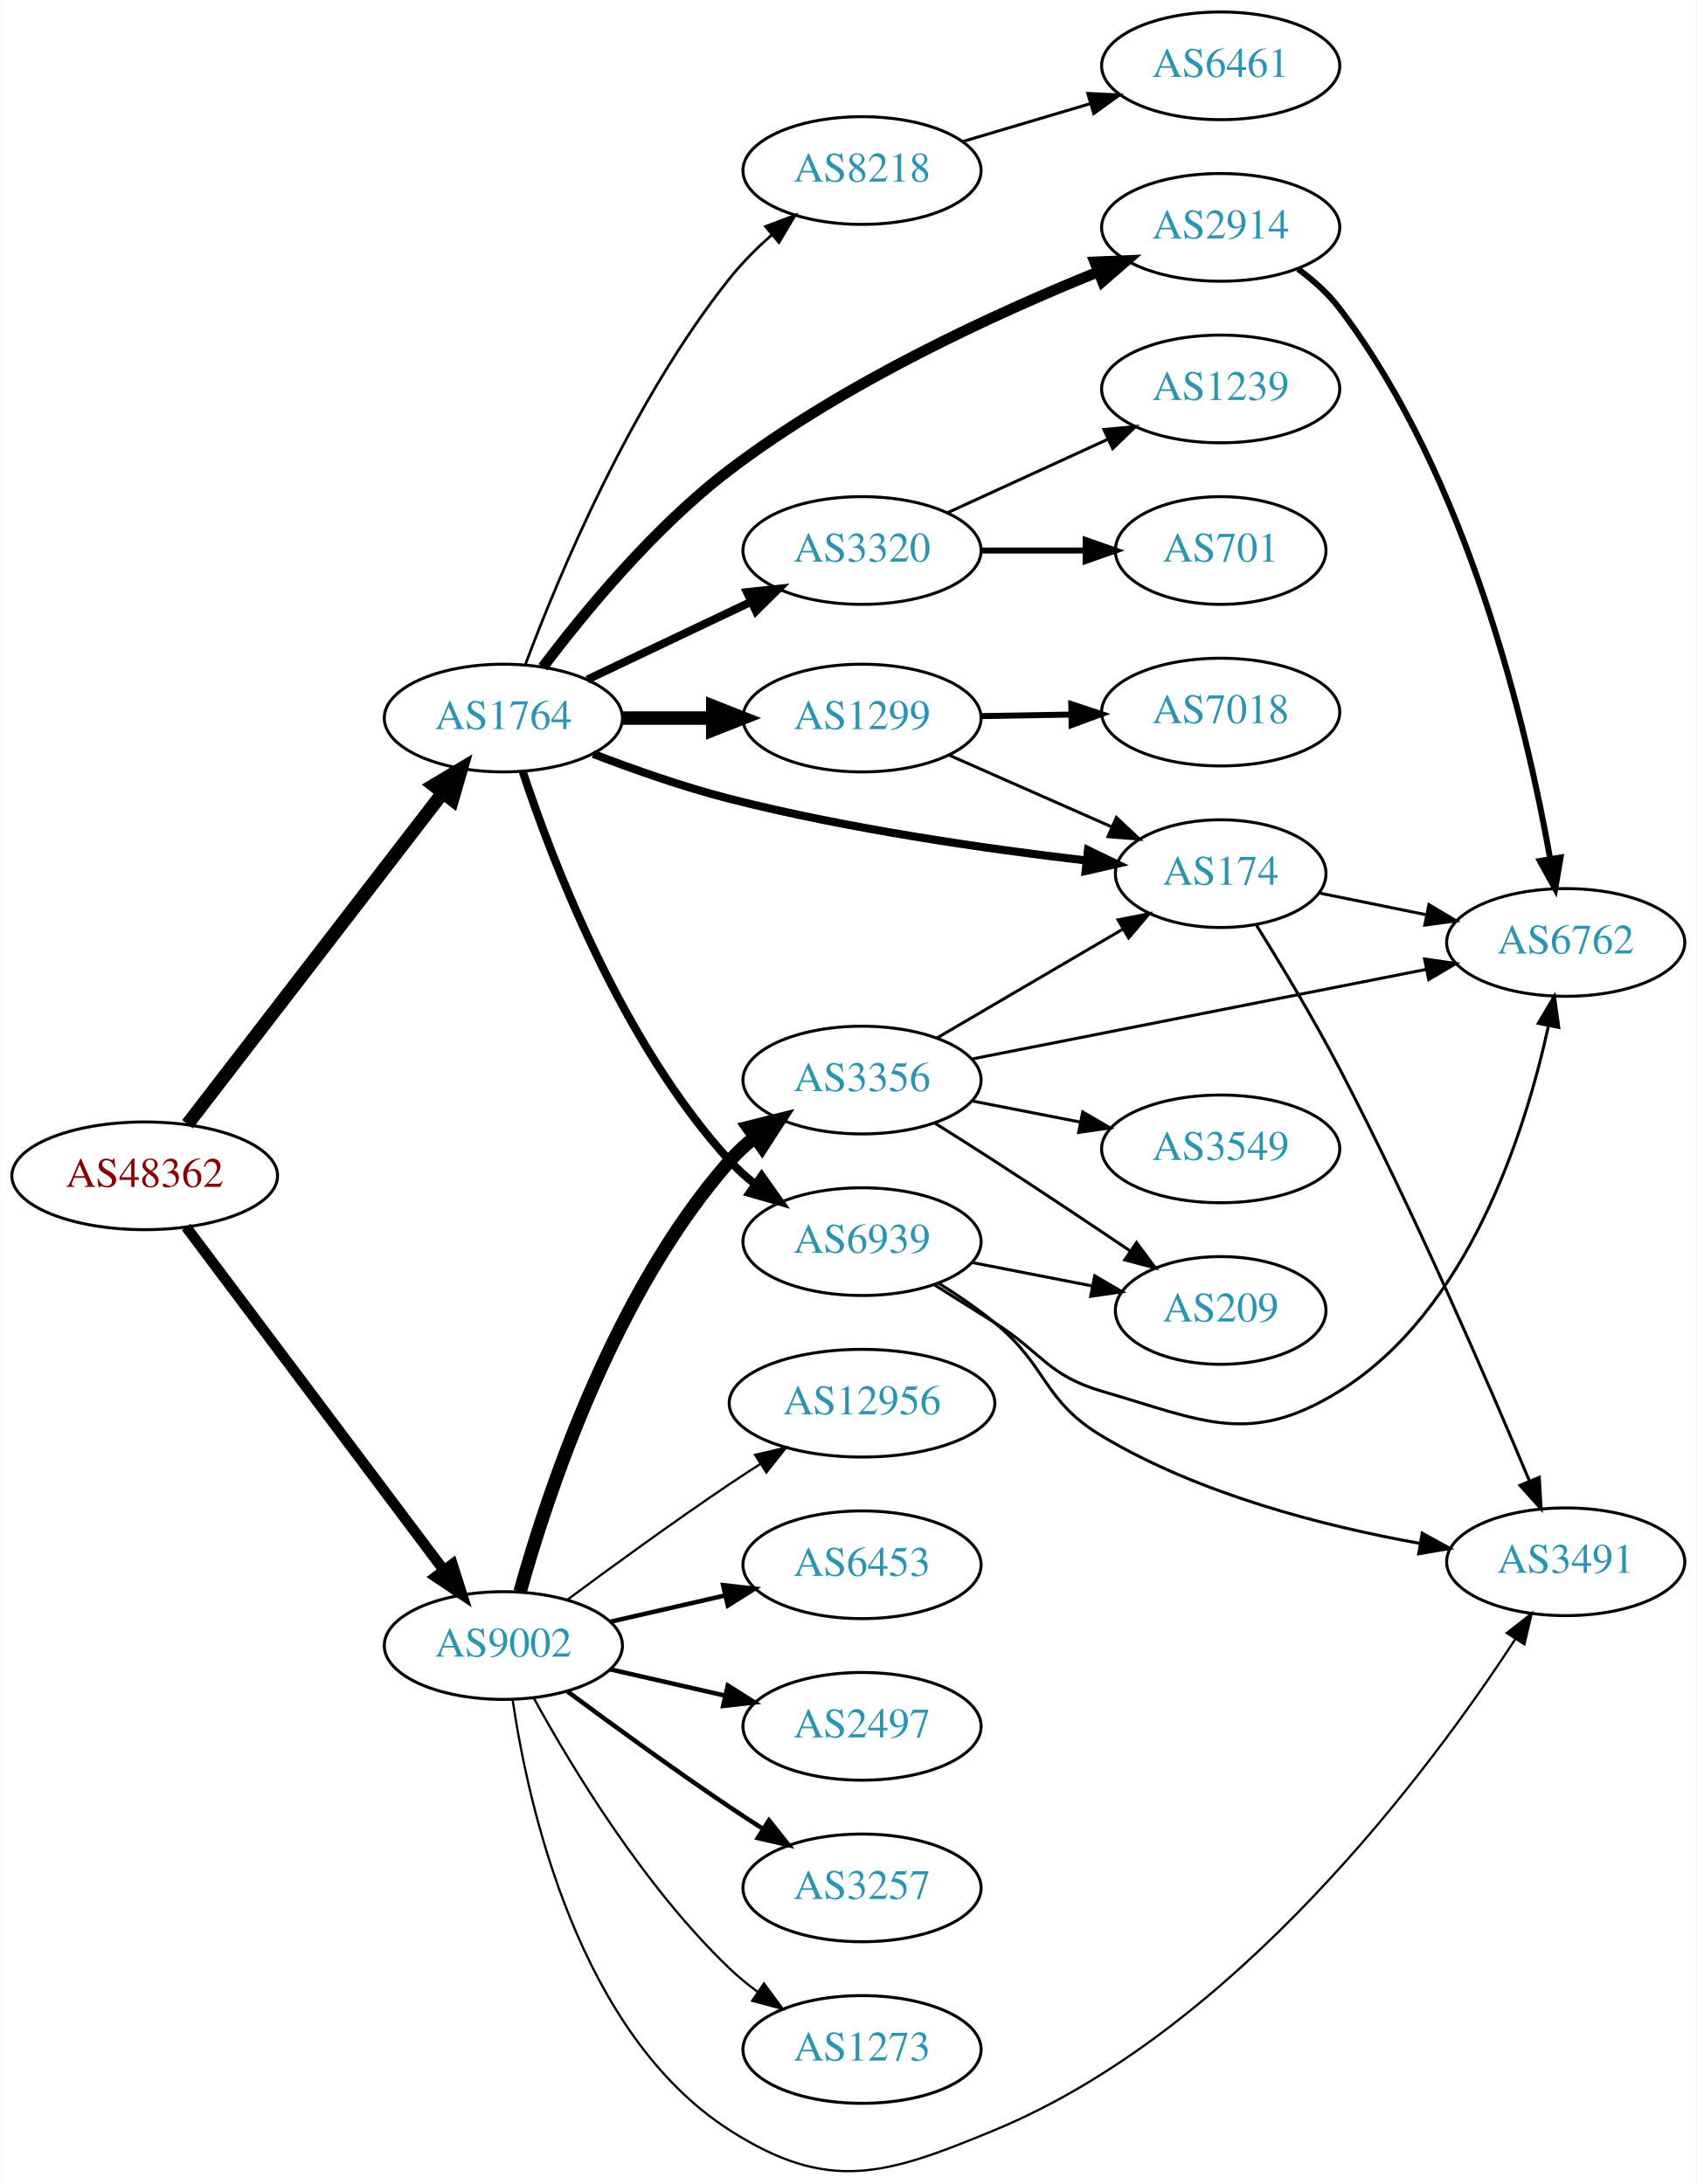
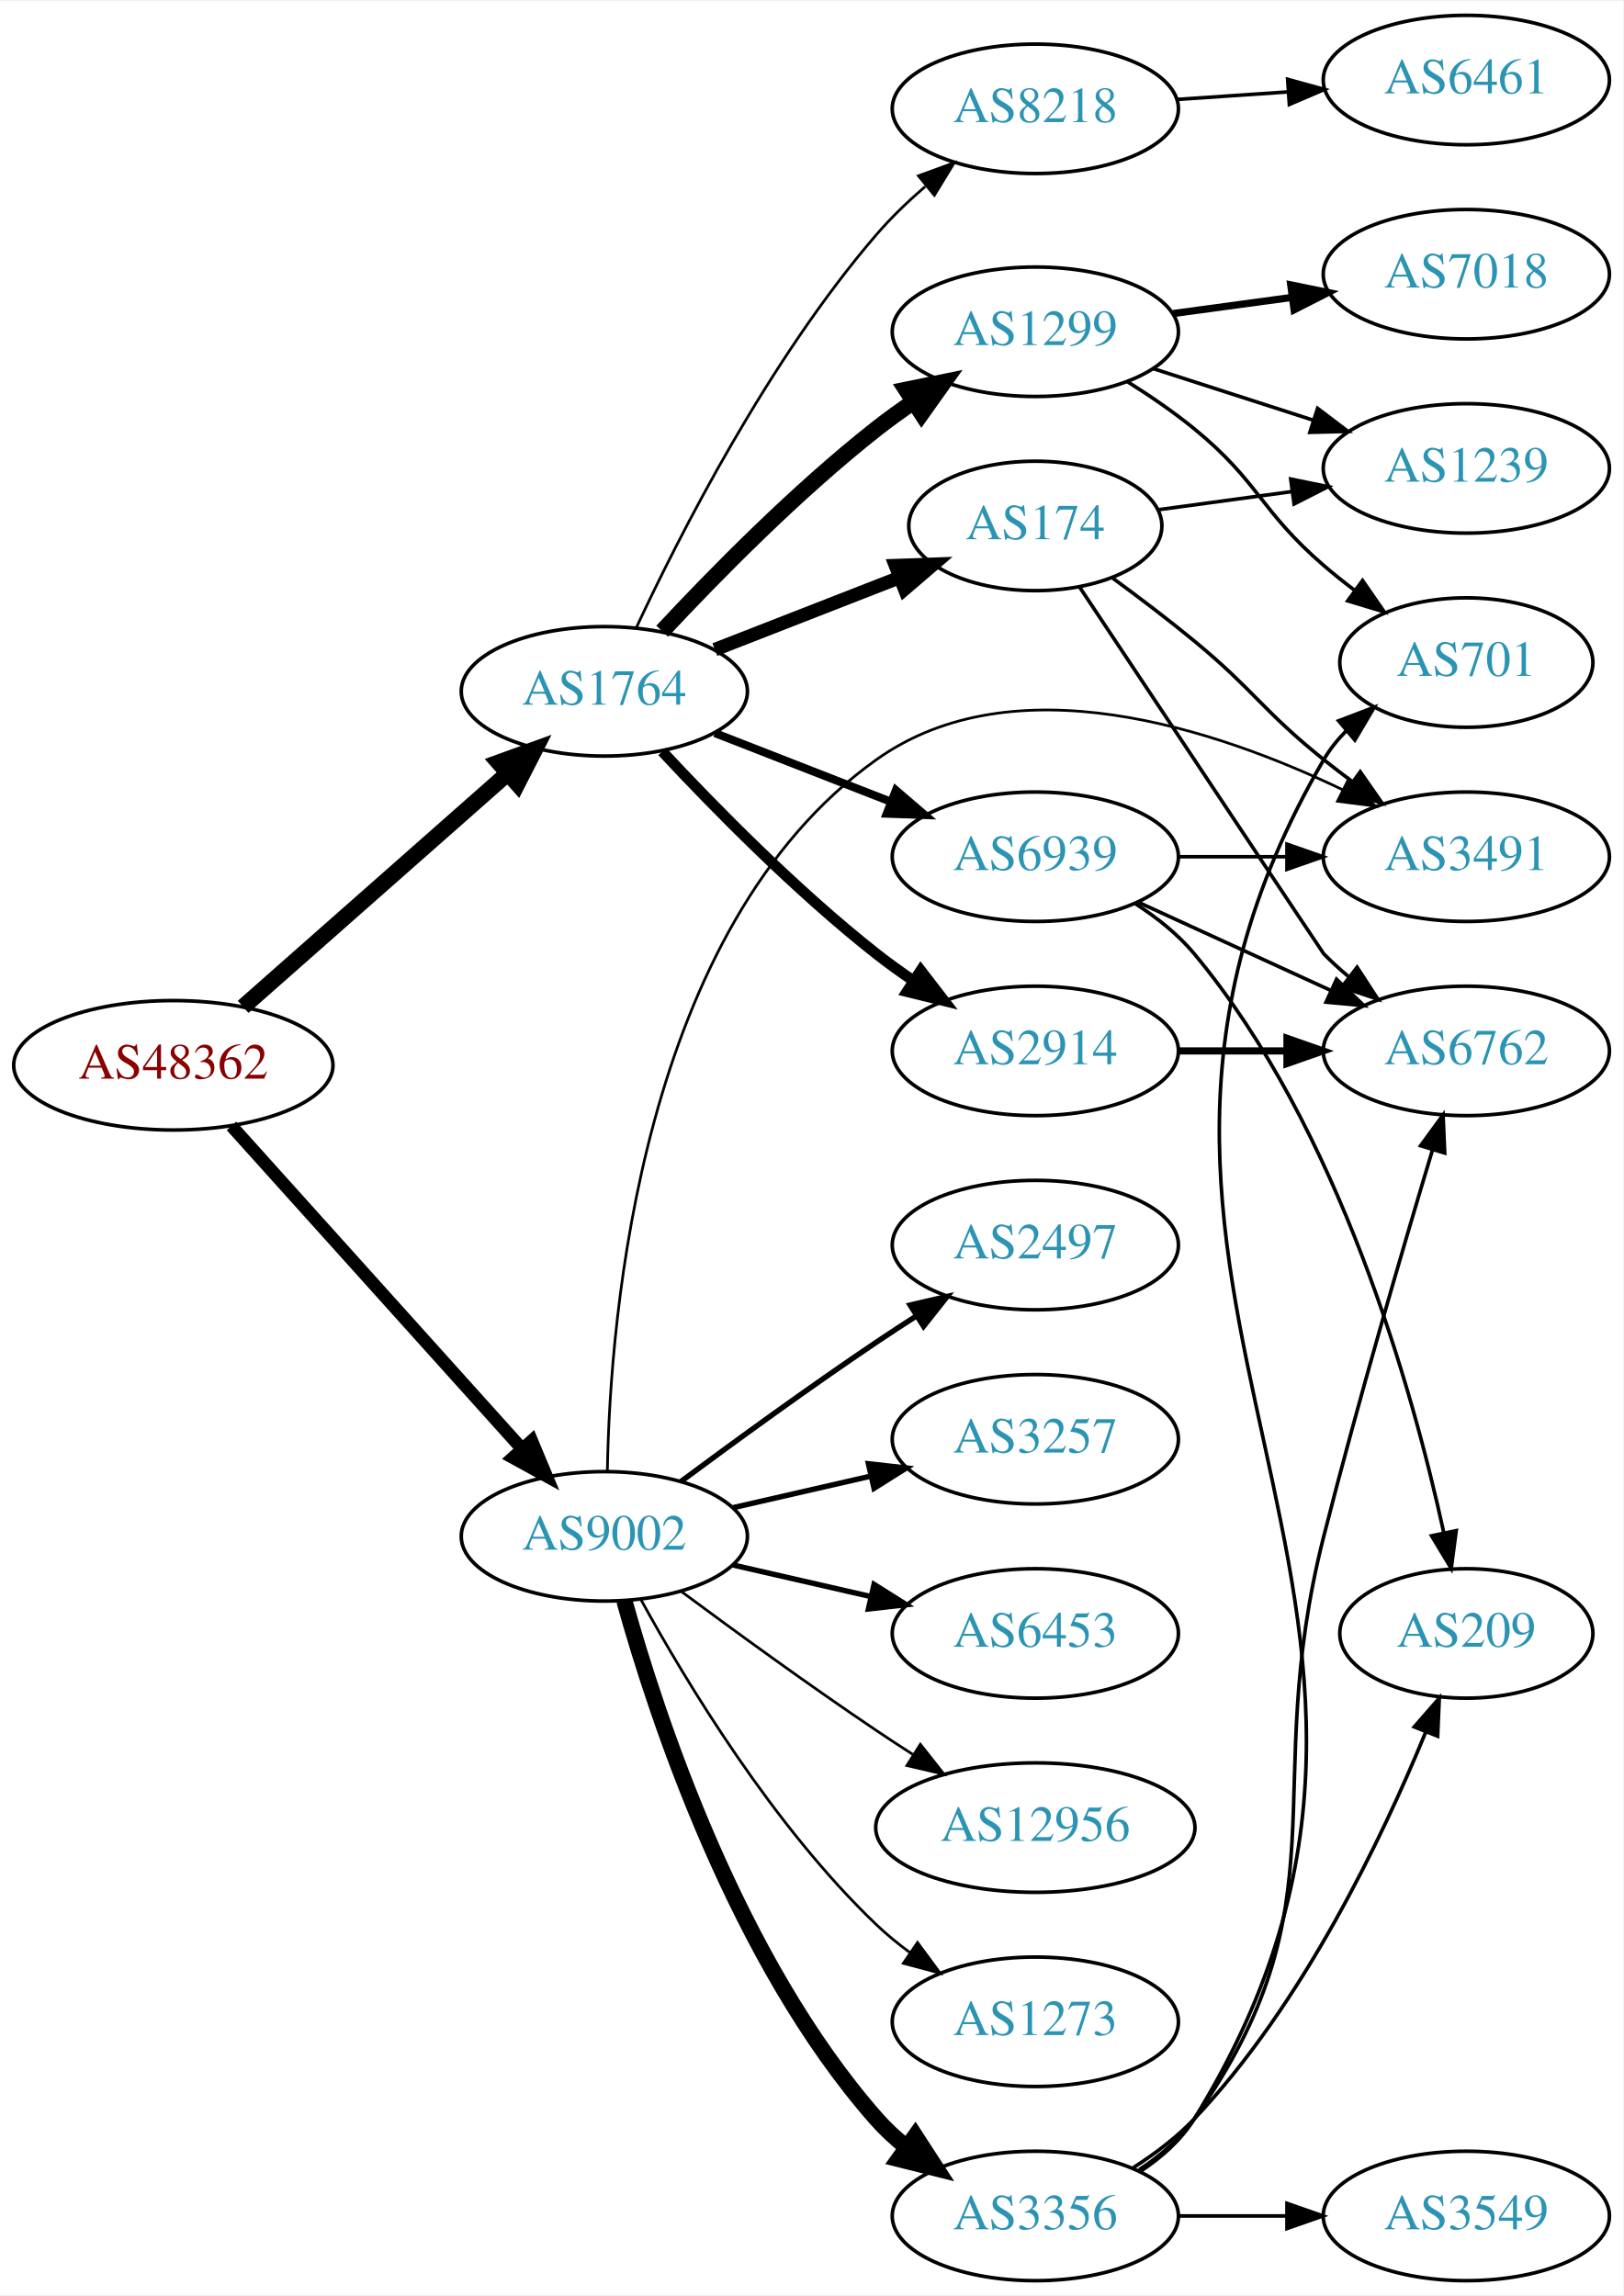
- <svg xmlns="http://www.w3.org/2000/svg" xmlns:xlink="http://www.w3.org/1999/xlink" width="567pt" height="730pt" viewBox="0.00 0.00 566.66 729.97">
-   <g id="graph0" class="graph" transform="scale(1 1) rotate(0) translate(4 725.967)">
-     <polygon fill="white" stroke="none" points="-4,4 -4,-725.967 562.663,-725.967 562.663,4 -4,4" />
+ <svg xmlns="http://www.w3.org/2000/svg" xmlns:xlink="http://www.w3.org/1999/xlink" width="451pt" height="638pt" viewBox="0.00 0.00 451.37 638.00">
+   <g id="graph0" class="graph" transform="scale(1 1) rotate(0) translate(4 634)">
+     <polygon fill="white" stroke="none" points="-4,4 -4,-634 447.37,-634 447.37,4 -4,4" />
    <g id="node1" class="node">
      <g id="a_node1">
        <a xlink:href="/asn/48362" xlink:title="AS48362 ~ Stadtwerke Feldkirch [AT]">
-           <ellipse fill="#ffffff" stroke="black" cx="44.196" cy="-332.967" rx="44.393" ry="18" />
-           <text text-anchor="middle" x="44.196" y="-329.267" font-family="Times,serif" font-size="14.00" fill="#880000">AS48362</text>
+           <ellipse fill="#ffffff" stroke="black" cx="44.196" cy="-338" rx="44.393" ry="18" />
+           <text text-anchor="middle" x="44.196" y="-334.3" font-family="Times,serif" font-size="14.00" fill="#880000">AS48362</text>
        </a>
      </g>
    </g>
    <g id="node2" class="node">
      <g id="a_node2">
        <a xlink:href="/asn/1764" xlink:title="AS1764 ~ NEXTLAYER-AS [AT]">
-           <ellipse fill="#ffffff" stroke="black" cx="164.039" cy="-485.967" rx="39.794" ry="18" />
-           <text text-anchor="middle" x="164.039" y="-482.267" font-family="Times,serif" font-size="14.00" fill="#2c94b3">AS1764</text>
+           <ellipse fill="#ffffff" stroke="black" cx="164.039" cy="-442" rx="39.794" ry="18" />
+           <text text-anchor="middle" x="164.039" y="-438.3" font-family="Times,serif" font-size="14.00" fill="#2c94b3">AS1764</text>
        </a>
      </g>
    </g>
    <g id="edge1" class="edge">
-       <path fill="none" stroke="black" stroke-width="4.5" d="M58.485,-350.22C79.283,-377.223 119.624,-429.6 143.661,-460.808" />
-       <polygon fill="black" stroke="black" stroke-width="4.5" points="140.757,-463.49 149.978,-469.01 146.996,-458.684 140.757,-463.49" />
+       <path fill="none" stroke="black" stroke-width="4.5" d="M63.609,-354.25C83.326,-371.651 114.773,-399.404 137.016,-419.034" />
+       <polygon fill="black" stroke="black" stroke-width="4.5" points="134.652,-422.199 144.755,-425.864 139.863,-416.295 134.652,-422.199" />
    </g>
    <g id="node3" class="node">
      <g id="a_node3">
        <a xlink:href="/asn/9002" xlink:title="AS9002 ~ RETN Limited [EU]">
-           <ellipse fill="#ffffff" stroke="black" cx="164.039" cy="-175.967" rx="39.794" ry="18" />
-           <text text-anchor="middle" x="164.039" y="-172.267" font-family="Times,serif" font-size="14.00" fill="#2c94b3">AS9002</text>
+           <ellipse fill="#ffffff" stroke="black" cx="164.039" cy="-207" rx="39.794" ry="18" />
+           <text text-anchor="middle" x="164.039" y="-203.3" font-family="Times,serif" font-size="14.00" fill="#2c94b3">AS9002</text>
        </a>
      </g>
    </g>
    <g id="edge2" class="edge">
-       <path fill="none" stroke="black" stroke-width="3.553" d="M58.032,-315.866C78.84,-288.143 120.037,-233.258 144.181,-201.09" />
-       <polygon fill="black" stroke="black" stroke-width="3.553" points="147.015,-203.145 150.219,-193.046 141.417,-198.943 147.015,-203.145" />
+       <path fill="none" stroke="black" stroke-width="3.553" d="M60.361,-321.142C80.867,-298.347 117.571,-257.544 141.089,-231.4" />
+       <polygon fill="black" stroke="black" stroke-width="3.553" points="143.846,-233.568 147.932,-223.793 138.642,-228.887 143.846,-233.568" />
    </g>
    <g id="node4" class="node">
      <g id="a_node4">
-         <a xlink:href="/asn/2914" xlink:title="AS2914 ~ NTT America, Inc. [US]">
-           <ellipse fill="#ffffff" stroke="black" cx="403.724" cy="-649.967" rx="39.794" ry="18" />
-           <text text-anchor="middle" x="403.724" y="-646.267" font-family="Times,serif" font-size="14.00" fill="#2c94b3">AS2914</text>
+         <a xlink:href="/asn/1299" xlink:title="AS1299 ~ Telia Carrier [EU]">
+           <ellipse fill="#ffffff" stroke="black" cx="283.881" cy="-542" rx="39.794" ry="18" />
+           <text text-anchor="middle" x="283.881" y="-538.3" font-family="Times,serif" font-size="14.00" fill="#2c94b3">AS1299</text>
        </a>
      </g>
    </g>
    <g id="edge3" class="edge">
-       <path fill="none" stroke="black" stroke-width="3.6" d="M177.226,-502.971C190.86,-521.084 214.377,-549.739 239.685,-568.967 277.986,-598.066 328.37,-621.194 362.933,-635.166" />
-       <polygon fill="black" stroke="black" stroke-width="3.6" points="361.653,-638.424 372.239,-638.862 364.237,-631.918 361.653,-638.424" />
+       <path fill="none" stroke="black" stroke-width="4.5" d="M180.136,-458.712C194.601,-474.235 217.458,-497.519 239.685,-515 242.97,-517.583 246.513,-520.133 250.108,-522.573" />
+       <polygon fill="black" stroke="black" stroke-width="4.5" points="247.964,-525.875 258.493,-528.033 252.262,-519.276 247.964,-525.875" />
    </g>
    <g id="node5" class="node">
      <g id="a_node5">
        <a xlink:href="/asn/174" xlink:title="AS174 ~ Cogent Communications [US]">
-           <ellipse fill="#ffffff" stroke="black" cx="403.724" cy="-433.967" rx="35.194" ry="18" />
-           <text text-anchor="middle" x="403.724" y="-430.267" font-family="Times,serif" font-size="14.00" fill="#2c94b3">AS174</text>
+           <ellipse fill="#ffffff" stroke="black" cx="283.881" cy="-488" rx="35.194" ry="18" />
+           <text text-anchor="middle" x="283.881" y="-484.3" font-family="Times,serif" font-size="14.00" fill="#2c94b3">AS174</text>
        </a>
      </g>
    </g>
    <g id="edge4" class="edge">
-       <path fill="none" stroke="black" stroke-width="2.7" d="M194.052,-473.98C207.705,-468.728 224.328,-462.882 239.685,-458.967 279.372,-448.85 325.602,-442.234 358.677,-438.365" />
-       <polygon fill="black" stroke="black" stroke-width="2.7" points="359.386,-441.807 368.929,-437.204 358.599,-434.852 359.386,-441.807" />
+       <path fill="none" stroke="black" stroke-width="3.75" d="M194.775,-453.608C210.392,-459.704 229.669,-467.229 246.206,-473.684" />
+       <polygon fill="black" stroke="black" stroke-width="3.75" points="244.989,-476.966 255.577,-477.342 247.535,-470.445 244.989,-476.966" />
    </g>
    <g id="node6" class="node">
      <g id="a_node6">
-         <a xlink:href="/asn/3320" xlink:title="AS3320 ~ DTAG [DE]">
-           <ellipse fill="#ffffff" stroke="black" cx="283.881" cy="-541.967" rx="39.794" ry="18" />
-           <text text-anchor="middle" x="283.881" y="-538.267" font-family="Times,serif" font-size="14.00" fill="#2c94b3">AS3320</text>
+         <a xlink:href="/asn/2914" xlink:title="AS2914 ~ NTT America, Inc. [US]">
+           <ellipse fill="#ffffff" stroke="black" cx="283.881" cy="-342" rx="39.794" ry="18" />
+           <text text-anchor="middle" x="283.881" y="-338.3" font-family="Times,serif" font-size="14.00" fill="#2c94b3">AS2914</text>
        </a>
      </g>
    </g>
    <g id="edge5" class="edge">
-       <path fill="none" stroke="black" stroke-width="2.7" d="M192.074,-498.814C208.242,-506.498 228.994,-516.359 246.578,-524.715" />
-       <polygon fill="black" stroke="black" stroke-width="2.7" points="245.437,-528.048 255.972,-529.179 248.442,-521.726 245.437,-528.048" />
+       <path fill="none" stroke="black" stroke-width="3" d="M180.136,-425.288C194.601,-409.765 217.458,-386.481 239.685,-369 242.97,-366.417 246.513,-363.867 250.108,-361.427" />
+       <polygon fill="black" stroke="black" stroke-width="3" points="252.023,-364.357 258.493,-355.967 248.203,-358.491 252.023,-364.357" />
    </g>
    <g id="node7" class="node">
      <g id="a_node7">
-         <a xlink:href="/asn/1299" xlink:title="AS1299 ~ Telia Carrier [EU]">
-           <ellipse fill="#ffffff" stroke="black" cx="283.881" cy="-485.967" rx="39.794" ry="18" />
-           <text text-anchor="middle" x="283.881" y="-482.267" font-family="Times,serif" font-size="14.00" fill="#2c94b3">AS1299</text>
+         <a xlink:href="/asn/6939" xlink:title="AS6939 ~ Hurricane Electric LLC [US]">
+           <ellipse fill="#ffffff" stroke="black" cx="283.881" cy="-396" rx="39.794" ry="18" />
+           <text text-anchor="middle" x="283.881" y="-392.3" font-family="Times,serif" font-size="14.00" fill="#2c94b3">AS6939</text>
        </a>
      </g>
    </g>
    <g id="edge6" class="edge">
-       <path fill="none" stroke="black" stroke-width="4.5" d="M203.951,-485.967C213.505,-485.967 223.854,-485.967 233.817,-485.967" />
-       <polygon fill="black" stroke="black" stroke-width="4.5" points="234.009,-489.904 244.009,-485.967 234.009,-482.029 234.009,-489.904" />
+       <path fill="none" stroke="black" stroke-width="2.25" d="M194.775,-430.392C209.569,-424.618 227.646,-417.561 243.568,-411.346" />
+       <polygon fill="black" stroke="black" stroke-width="2.25" points="245.111,-414.501 253.154,-407.604 242.566,-407.98 245.111,-414.501" />
    </g>
    <g id="node8" class="node">
      <g id="a_node8">
-         <a xlink:href="/asn/6939" xlink:title="AS6939 ~ Hurricane Electric LLC [US]">
-           <ellipse fill="#ffffff" stroke="black" cx="283.881" cy="-310.967" rx="39.794" ry="18" />
-           <text text-anchor="middle" x="283.881" y="-307.267" font-family="Times,serif" font-size="14.00" fill="#2c94b3">AS6939</text>
+         <a xlink:href="/asn/8218" xlink:title="AS8218 ~ legacy Neotelecoms [FR]">
+           <ellipse fill="#ffffff" stroke="black" cx="283.881" cy="-604" rx="39.794" ry="18" />
+           <text text-anchor="middle" x="283.881" y="-600.3" font-family="Times,serif" font-size="14.00" fill="#2c94b3">AS8218</text>
        </a>
      </g>
    </g>
    <g id="edge7" class="edge">
-       <path fill="none" stroke="black" stroke-width="2.7" d="M170.479,-468.171C180.302,-438.367 203.413,-377.72 239.685,-337.967 242.219,-335.19 245.101,-332.591 248.148,-330.188" />
-       <polygon fill="black" stroke="black" stroke-width="2.7" points="250.33,-332.931 256.466,-324.294 246.283,-327.22 250.33,-332.931" />
-     </g>
-     <g id="node9" class="node">
-       <g id="a_node9">
-         <a xlink:href="/asn/8218" xlink:title="AS8218 ~ legacy Neotelecoms [FR]">
-           <ellipse fill="#ffffff" stroke="black" cx="283.881" cy="-668.967" rx="39.794" ry="18" />
-           <text text-anchor="middle" x="283.881" y="-665.267" font-family="Times,serif" font-size="14.00" fill="#2c94b3">AS8218</text>
-         </a>
-       </g>
-     </g>
-     <g id="edge8" class="edge">
-       <path fill="none" stroke="black" stroke-width="0.9" d="M171.463,-504.061C182.395,-533.23 206.681,-591.559 239.685,-632.967 243.758,-638.077 248.654,-642.976 253.665,-647.425" />
-       <polygon fill="black" stroke="black" stroke-width="0.9" points="251.617,-650.275 261.531,-654.011 256.111,-644.908 251.617,-650.275" />
+       <path fill="none" stroke="black" stroke-width="0.75" d="M172.93,-459.708C184.952,-485.495 209.657,-534.107 239.685,-569 243.718,-573.687 248.438,-578.22 253.248,-582.382" />
+       <polygon fill="black" stroke="black" stroke-width="0.75" points="251.37,-585.368 261.323,-588.999 255.807,-579.954 251.37,-585.368" />
    </g>
    <g id="node11" class="node">
      <g id="a_node11">
        <a xlink:href="/asn/3491" xlink:title="AS3491 ~ PCCW Global, Inc. [US]">
-           <ellipse fill="#ffffff" stroke="black" cx="519.017" cy="-203.967" rx="39.794" ry="18" />
-           <text text-anchor="middle" x="519.017" y="-200.267" font-family="Times,serif" font-size="14.00" fill="#2c94b3">AS3491</text>
-         </a>
-       </g>
-     </g>
-     <g id="edge18" class="edge">
-       <path fill="none" stroke="black" stroke-width="0.75" d="M167.15,-157.763C172.311,-122.691 189.091,-46.361 239.685,-13.967 272.77,7.217 291.783,1.07 328.077,-13.967 409.138,-47.551 473.631,-134.375 502.133,-178.059" />
-       <polygon fill="black" stroke="black" stroke-width="0.75" points="499.321,-180.158 507.662,-186.691 505.216,-176.382 499.321,-180.158" />
+           <ellipse fill="#ffffff" stroke="black" cx="403.724" cy="-396" rx="39.794" ry="18" />
+           <text text-anchor="middle" x="403.724" y="-392.3" font-family="Times,serif" font-size="14.00" fill="#2c94b3">AS3491</text>
+         </a>
+       </g>
+     </g>
+     <g id="edge20" class="edge">
+       <path fill="none" stroke="black" stroke-width="0.75" d="M164.883,-225.25C165.628,-268.362 174.249,-376.381 239.685,-423 277.974,-450.279 334.043,-431.575 369.444,-414.578" />
+       <polygon fill="black" stroke="black" stroke-width="0.75" points="371.032,-417.697 378.412,-410.096 367.902,-411.435 371.032,-417.697" />
+     </g>
+     <g id="node14" class="node">
+       <g id="a_node14">
+         <a xlink:href="/asn/3356" xlink:title="AS3356 ~ Level 3 Parent, LLC [US]">
+           <ellipse fill="#ffffff" stroke="black" cx="283.881" cy="-18" rx="39.794" ry="18" />
+           <text text-anchor="middle" x="283.881" y="-14.3" font-family="Times,serif" font-size="14.00" fill="#2c94b3">AS3356</text>
+         </a>
+       </g>
+     </g>
+     <g id="edge15" class="edge">
+       <path fill="none" stroke="black" stroke-width="4.5" d="M169.612,-189.054C178.517,-157.005 200.801,-89.158 239.685,-45 242.169,-42.179 245.019,-39.551 248.044,-37.129" />
+       <polygon fill="black" stroke="black" stroke-width="4.5" points="250.484,-40.225 256.334,-31.209 245.907,-33.816 250.484,-40.225" />
    </g>
    <g id="node15" class="node">
      <g id="a_node15">
-         <a xlink:href="/asn/3356" xlink:title="AS3356 ~ Level 3 Parent, LLC [US]">
-           <ellipse fill="#ffffff" stroke="black" cx="283.881" cy="-364.967" rx="39.794" ry="18" />
-           <text text-anchor="middle" x="283.881" y="-361.267" font-family="Times,serif" font-size="14.00" fill="#2c94b3">AS3356</text>
+         <a xlink:href="/asn/2497" xlink:title="AS2497 ~ Internet Initiative Japan Inc. [JP]">
+           <ellipse fill="#ffffff" stroke="black" cx="283.881" cy="-288" rx="39.794" ry="18" />
+           <text text-anchor="middle" x="283.881" y="-284.3" font-family="Times,serif" font-size="14.00" fill="#2c94b3">AS2497</text>
        </a>
      </g>
    </g>
    <g id="edge16" class="edge">
-       <path fill="none" stroke="black" stroke-width="4.5" d="M169.612,-193.913C178.517,-225.961 200.801,-293.809 239.685,-337.967 242.169,-340.788 245.019,-343.416 248.044,-345.838" />
-       <polygon fill="black" stroke="black" stroke-width="4.5" points="245.907,-349.15 256.334,-351.758 250.484,-342.742 245.907,-349.15" />
+       <path fill="none" stroke="black" stroke-width="1.5" d="M185.369,-222.277C200.231,-233.304 220.976,-248.407 239.685,-261 243.234,-263.389 246.984,-265.839 250.733,-268.242" />
+       <polygon fill="black" stroke="black" stroke-width="1.5" points="249.059,-271.325 259.381,-273.712 252.801,-265.409 249.059,-271.325" />
    </g>
    <g id="node16" class="node">
      <g id="a_node16">
-         <a xlink:href="/asn/12956" xlink:title="AS12956 ~ TELXIUS [ES]">
-           <ellipse fill="#ffffff" stroke="black" cx="283.881" cy="-256.967" rx="44.393" ry="18" />
-           <text text-anchor="middle" x="283.881" y="-253.267" font-family="Times,serif" font-size="14.00" fill="#2c94b3">AS12956</text>
+         <a xlink:href="/asn/3257" xlink:title="AS3257 ~ GTT [DE]">
+           <ellipse fill="#ffffff" stroke="black" cx="283.881" cy="-234" rx="39.794" ry="18" />
+           <text text-anchor="middle" x="283.881" y="-230.3" font-family="Times,serif" font-size="14.00" fill="#2c94b3">AS3257</text>
        </a>
      </g>
    </g>
    <g id="edge17" class="edge">
-       <path fill="none" stroke="black" stroke-width="0.75" d="M185.369,-191.244C200.231,-202.271 220.976,-217.373 239.685,-229.967 242.975,-232.181 246.438,-234.448 249.912,-236.682" />
-       <polygon fill="black" stroke="black" stroke-width="0.75" points="248.16,-239.715 258.479,-242.115 251.909,-233.804 248.16,-239.715" />
+       <path fill="none" stroke="black" stroke-width="1.5" d="M199.758,-214.955C211.758,-217.704 225.379,-220.825 238.071,-223.733" />
+       <polygon fill="black" stroke="black" stroke-width="1.5" points="237.474,-227.187 248.003,-226.009 239.037,-220.364 237.474,-227.187" />
    </g>
    <g id="node17" class="node">
      <g id="a_node17">
        <a xlink:href="/asn/6453" xlink:title="AS6453 ~ TATA COMMUNICATIONS (AMERICA) INC [US]">
-           <ellipse fill="#ffffff" stroke="black" cx="283.881" cy="-202.967" rx="39.794" ry="18" />
-           <text text-anchor="middle" x="283.881" y="-199.267" font-family="Times,serif" font-size="14.00" fill="#2c94b3">AS6453</text>
-         </a>
-       </g>
-     </g>
-     <g id="edge19" class="edge">
-       <path fill="none" stroke="black" stroke-width="1.5" d="M199.758,-183.922C211.758,-186.671 225.379,-189.792 238.071,-192.7" />
-       <polygon fill="black" stroke="black" stroke-width="1.5" points="237.474,-196.154 248.003,-194.975 239.037,-189.33 237.474,-196.154" />
+           <ellipse fill="#ffffff" stroke="black" cx="283.881" cy="-180" rx="39.794" ry="18" />
+           <text text-anchor="middle" x="283.881" y="-176.3" font-family="Times,serif" font-size="14.00" fill="#2c94b3">AS6453</text>
+         </a>
+       </g>
+     </g>
+     <g id="edge18" class="edge">
+       <path fill="none" stroke="black" stroke-width="1.5" d="M199.758,-199.045C211.758,-196.296 225.379,-193.175 238.071,-190.267" />
+       <polygon fill="black" stroke="black" stroke-width="1.5" points="239.037,-193.636 248.003,-187.991 237.474,-186.813 239.037,-193.636" />
    </g>
    <g id="node18" class="node">
      <g id="a_node18">
-         <a xlink:href="/asn/2497" xlink:title="AS2497 ~ Internet Initiative Japan Inc. [JP]">
-           <ellipse fill="#ffffff" stroke="black" cx="283.881" cy="-148.967" rx="39.794" ry="18" />
-           <text text-anchor="middle" x="283.881" y="-145.267" font-family="Times,serif" font-size="14.00" fill="#2c94b3">AS2497</text>
-         </a>
-       </g>
-     </g>
-     <g id="edge20" class="edge">
-       <path fill="none" stroke="black" stroke-width="1.5" d="M199.758,-168.012C211.758,-165.262 225.379,-162.142 238.071,-159.234" />
-       <polygon fill="black" stroke="black" stroke-width="1.5" points="239.037,-162.603 248.003,-156.958 237.474,-155.78 239.037,-162.603" />
+         <a xlink:href="/asn/12956" xlink:title="AS12956 ~ TELXIUS [ES]">
+           <ellipse fill="#ffffff" stroke="black" cx="283.881" cy="-126" rx="44.393" ry="18" />
+           <text text-anchor="middle" x="283.881" y="-122.3" font-family="Times,serif" font-size="14.00" fill="#2c94b3">AS12956</text>
+         </a>
+       </g>
+     </g>
+     <g id="edge19" class="edge">
+       <path fill="none" stroke="black" stroke-width="0.75" d="M185.369,-191.723C200.231,-180.696 220.976,-165.593 239.685,-153 242.975,-150.785 246.438,-148.518 249.912,-146.285" />
+       <polygon fill="black" stroke="black" stroke-width="0.75" points="251.909,-149.163 258.479,-140.852 248.16,-143.252 251.909,-149.163" />
    </g>
    <g id="node19" class="node">
      <g id="a_node19">
-         <a xlink:href="/asn/3257" xlink:title="AS3257 ~ GTT [DE]">
-           <ellipse fill="#ffffff" stroke="black" cx="283.881" cy="-94.967" rx="39.794" ry="18" />
-           <text text-anchor="middle" x="283.881" y="-91.267" font-family="Times,serif" font-size="14.00" fill="#2c94b3">AS3257</text>
+         <a xlink:href="/asn/1273" xlink:title="AS1273 ~ Vodafone Group PLC [EU]">
+           <ellipse fill="#ffffff" stroke="black" cx="283.881" cy="-72" rx="39.794" ry="18" />
+           <text text-anchor="middle" x="283.881" y="-68.3" font-family="Times,serif" font-size="14.00" fill="#2c94b3">AS1273</text>
        </a>
      </g>
    </g>
    <g id="edge21" class="edge">
-       <path fill="none" stroke="black" stroke-width="1.5" d="M185.369,-160.69C200.231,-149.663 220.976,-134.56 239.685,-121.967 243.234,-119.578 246.984,-117.128 250.733,-114.725" />
-       <polygon fill="black" stroke="black" stroke-width="1.5" points="252.801,-117.558 259.381,-109.254 249.059,-111.642 252.801,-117.558" />
-     </g>
-     <g id="node20" class="node">
-       <g id="a_node20">
-         <a xlink:href="/asn/1273" xlink:title="AS1273 ~ Vodafone Group PLC [EU]">
-           <ellipse fill="#ffffff" stroke="black" cx="283.881" cy="-40.967" rx="39.794" ry="18" />
-           <text text-anchor="middle" x="283.881" y="-37.267" font-family="Times,serif" font-size="14.00" fill="#2c94b3">AS1273</text>
-         </a>
-       </g>
-     </g>
-     <g id="edge22" class="edge">
-       <path fill="none" stroke="black" stroke-width="0.75" d="M174.28,-158.253C186.825,-135.406 211.002,-95.356 239.685,-67.967 242.553,-65.228 245.742,-62.62 249.051,-60.181" />
-       <polygon fill="black" stroke="black" stroke-width="0.75" points="251.114,-63.011 257.411,-54.49 247.175,-57.225 251.114,-63.011" />
+       <path fill="none" stroke="black" stroke-width="0.75" d="M174.28,-189.287C186.825,-166.439 211.002,-126.389 239.685,-99 242.553,-96.261 245.742,-93.653 249.051,-91.215" />
+       <polygon fill="black" stroke="black" stroke-width="0.75" points="251.114,-94.044 257.411,-85.523 247.175,-88.258 251.114,-94.044" />
+     </g>
+     <g id="node9" class="node">
+       <g id="a_node9">
+         <a xlink:href="/asn/1239" xlink:title="AS1239 ~ Sprint [US]">
+           <ellipse fill="#ffffff" stroke="black" cx="403.724" cy="-504" rx="39.794" ry="18" />
+           <text text-anchor="middle" x="403.724" y="-500.3" font-family="Times,serif" font-size="14.00" fill="#2c94b3">AS1239</text>
+         </a>
+       </g>
+     </g>
+     <g id="edge12" class="edge">
+       <path fill="none" stroke="black" d="M316.771,-531.717C330.395,-527.323 346.481,-522.136 361.03,-517.445" />
+       <polygon fill="black" stroke="black" points="362.365,-520.692 370.808,-514.292 360.217,-514.03 362.365,-520.692" />
+     </g>
+     <g id="node12" class="node">
+       <g id="a_node12">
+         <a xlink:href="/asn/7018" xlink:title="AS7018 ~ AT&amp;T Services, Inc. [US]">
+           <ellipse fill="#ffffff" stroke="black" cx="403.724" cy="-558" rx="39.794" ry="18" />
+           <text text-anchor="middle" x="403.724" y="-554.3" font-family="Times,serif" font-size="14.00" fill="#2c94b3">AS7018</text>
+         </a>
+       </g>
+     </g>
+     <g id="edge11" class="edge">
+       <path fill="none" stroke="black" stroke-width="2" d="M322.167,-547.062C332.699,-548.492 344.302,-550.068 355.342,-551.567" />
+       <polygon fill="black" stroke="black" stroke-width="2" points="354.896,-555.038 365.276,-552.916 355.838,-548.102 354.896,-555.038" />
+     </g>
+     <g id="node13" class="node">
+       <g id="a_node13">
+         <a xlink:href="/asn/701" xlink:title="AS701 ~ UUNET [US]">
+           <ellipse fill="#ffffff" stroke="black" cx="403.724" cy="-450" rx="35.194" ry="18" />
+           <text text-anchor="middle" x="403.724" y="-446.3" font-family="Times,serif" font-size="14.00" fill="#2c94b3">AS701</text>
+         </a>
+       </g>
+     </g>
+     <g id="edge13" class="edge">
+       <path fill="none" stroke="black" d="M309.389,-528.182C315.699,-524.227 322.327,-519.703 328.077,-515 346.086,-500.272 346.451,-492.184 364.077,-477 366.763,-474.686 369.646,-472.383 372.583,-470.152" />
+       <polygon fill="black" stroke="black" points="374.858,-472.825 380.883,-464.11 370.739,-467.165 374.858,-472.825" />
+     </g>
+     <g id="edge8" class="edge">
+       <path fill="none" stroke="black" d="M318.021,-492.499C329.508,-494.059 342.625,-495.84 355.049,-497.527" />
+       <polygon fill="black" stroke="black" points="354.891,-501.038 365.271,-498.915 355.832,-494.101 354.891,-501.038" />
    </g>
    <g id="node10" class="node">
      <g id="a_node10">
        <a xlink:href="/asn/6762" xlink:title="AS6762 ~ TELECOM ITALIA SPARKLE S.p.A. [IT]">
-           <ellipse fill="#ffffff" stroke="black" cx="519.017" cy="-410.967" rx="39.794" ry="18" />
-           <text text-anchor="middle" x="519.017" y="-407.267" font-family="Times,serif" font-size="14.00" fill="#2c94b3">AS6762</text>
-         </a>
-       </g>
-     </g>
-     <g id="edge15" class="edge">
-       <path fill="none" stroke="black" stroke-width="2" d="M429.593,-636.039C434.672,-632.311 439.607,-627.92 443.37,-622.967 486.57,-566.113 506.151,-482.216 513.807,-438.987" />
-       <polygon fill="black" stroke="black" stroke-width="2" points="517.294,-439.356 515.503,-428.914 510.391,-438.194 517.294,-439.356" />
+           <ellipse fill="#ffffff" stroke="black" cx="403.724" cy="-342" rx="39.794" ry="18" />
+           <text text-anchor="middle" x="403.724" y="-338.3" font-family="Times,serif" font-size="14.00" fill="#2c94b3">AS6762</text>
+         </a>
+       </g>
    </g>
    <g id="edge9" class="edge">
-       <path fill="none" stroke="black" d="M436.584,-427.499C447.73,-425.236 460.472,-422.649 472.514,-420.204" />
-       <polygon fill="black" stroke="black" points="473.311,-423.614 482.414,-418.194 471.918,-416.754 473.311,-423.614" />
+       <path fill="none" stroke="black" d="M296.183,-470.996C318.001,-438.174 363.813,-369.27 364.077,-369 366.169,-366.86 368.452,-364.781 370.828,-362.788" />
+       <polygon fill="black" stroke="black" points="373.347,-365.266 379.127,-356.387 369.071,-359.723 373.347,-365.266" />
    </g>
    <g id="edge10" class="edge">
-       <path fill="none" stroke="black" d="M415.592,-416.884C423.649,-403.945 434.69,-385.614 443.37,-368.967 468.137,-321.468 493,-264.11 506.862,-231.054" />
-       <polygon fill="black" stroke="black" points="510.181,-232.19 510.799,-221.613 503.72,-229.496 510.181,-232.19" />
-     </g>
-     <g id="node12" class="node">
-       <g id="a_node12">
-         <a xlink:href="/asn/701" xlink:title="AS701 ~ UUNET [US]">
-           <ellipse fill="#ffffff" stroke="black" cx="403.724" cy="-541.967" rx="35.194" ry="18" />
-           <text text-anchor="middle" x="403.724" y="-538.267" font-family="Times,serif" font-size="14.00" fill="#2c94b3">AS701</text>
-         </a>
-       </g>
-     </g>
-     <g id="edge11" class="edge">
-       <path fill="none" stroke="black" stroke-width="2" d="M323.794,-541.967C334.881,-541.967 347.04,-541.967 358.422,-541.967" />
-       <polygon fill="black" stroke="black" stroke-width="2" points="358.604,-545.467 368.604,-541.967 358.604,-538.467 358.604,-545.467" />
-     </g>
-     <g id="node13" class="node">
-       <g id="a_node13">
-         <a xlink:href="/asn/1239" xlink:title="AS1239 ~ Sprint [US]">
-           <ellipse fill="#ffffff" stroke="black" cx="403.724" cy="-595.967" rx="39.794" ry="18" />
-           <text text-anchor="middle" x="403.724" y="-592.267" font-family="Times,serif" font-size="14.00" fill="#2c94b3">AS1239</text>
-         </a>
-       </g>
-     </g>
-     <g id="edge12" class="edge">
-       <path fill="none" stroke="black" d="M312.51,-554.627C328.467,-561.939 348.738,-571.228 366.02,-579.148" />
-       <polygon fill="black" stroke="black" points="364.719,-582.401 375.268,-583.385 367.635,-576.038 364.719,-582.401" />
+       <path fill="none" stroke="black" d="M305.433,-473.45C312.712,-468.121 320.878,-461.939 328.077,-456 344.82,-442.188 347.144,-436.578 364.077,-423 366.631,-420.952 369.331,-418.885 372.068,-416.854" />
+       <polygon fill="black" stroke="black" points="374.22,-419.617 380.284,-410.93 370.126,-413.94 374.22,-419.617" />
    </g>
    <g id="edge14" class="edge">
-       <path fill="none" stroke="black" d="M312.808,-473.643C329.118,-466.447 349.856,-457.296 367.305,-449.596" />
-       <polygon fill="black" stroke="black" points="368.876,-452.728 376.612,-445.489 366.05,-446.324 368.876,-452.728" />
-     </g>
-     <g id="node14" class="node">
-       <g id="a_node14">
-         <a xlink:href="/asn/7018" xlink:title="AS7018 ~ AT&amp;T Services, Inc. [US]">
-           <ellipse fill="#ffffff" stroke="black" cx="403.724" cy="-487.967" rx="39.794" ry="18" />
-           <text text-anchor="middle" x="403.724" y="-484.267" font-family="Times,serif" font-size="14.00" fill="#2c94b3">AS7018</text>
-         </a>
-       </g>
-     </g>
-     <g id="edge13" class="edge">
-       <path fill="none" stroke="black" stroke-width="2" d="M323.794,-486.627C333.347,-486.789 343.697,-486.965 353.659,-487.134" />
-       <polygon fill="black" stroke="black" stroke-width="2" points="353.794,-490.637 363.852,-487.307 353.913,-483.638 353.794,-490.637" />
+       <path fill="none" stroke="black" stroke-width="2" d="M323.794,-342C333.347,-342 343.697,-342 353.659,-342" />
+       <polygon fill="black" stroke="black" stroke-width="2" points="353.852,-345.5 363.852,-342 353.852,-338.5 353.852,-345.5" />
+     </g>
+     <g id="edge27" class="edge">
+       <path fill="none" stroke="black" d="M312.51,-383.339C328.467,-376.027 348.738,-366.739 366.02,-358.819" />
+       <polygon fill="black" stroke="black" points="367.635,-361.929 375.268,-354.581 364.719,-355.565 367.635,-361.929" />
+     </g>
+     <g id="edge26" class="edge">
+       <path fill="none" stroke="black" d="M323.794,-396C333.347,-396 343.697,-396 353.659,-396" />
+       <polygon fill="black" stroke="black" points="353.852,-399.5 363.852,-396 353.852,-392.5 353.852,-399.5" />
+     </g>
+     <g id="node21" class="node">
+       <g id="a_node21">
+         <a xlink:href="/asn/209" xlink:title="AS209 ~ CenturyLink Communications, LLC [US]">
+           <ellipse fill="#ffffff" stroke="black" cx="403.724" cy="-180" rx="35.194" ry="18" />
+           <text text-anchor="middle" x="403.724" y="-176.3" font-family="Times,serif" font-size="14.00" fill="#2c94b3">AS209</text>
+         </a>
+       </g>
    </g>
    <g id="edge28" class="edge">
-       <path fill="none" stroke="black" d="M308.222,-296.436C314.663,-292.41 321.648,-288.03 328.077,-283.967 344.128,-273.824 345.853,-266.292 364.077,-260.967 397.904,-251.083 413.41,-242.411 443.37,-260.967 486.399,-287.616 505.421,-347.335 513.191,-382.859" />
-       <polygon fill="black" stroke="black" points="509.839,-383.938 515.256,-393.043 516.699,-382.547 509.839,-383.938" />
-     </g>
-     <g id="edge27" class="edge">
-       <path fill="none" stroke="black" d="M309.389,-297.149C315.699,-293.193 322.327,-288.67 328.077,-283.967 346.086,-269.238 344.116,-257.916 364.077,-245.967 396.678,-226.452 438.534,-215.792 470.37,-210.1" />
-       <polygon fill="black" stroke="black" points="471.05,-213.535 480.329,-208.422 469.887,-206.632 471.05,-213.535" />
+       <path fill="none" stroke="black" d="M311.641,-382.973C317.635,-379.114 323.551,-374.438 328.077,-369 368.391,-320.566 388.789,-247.707 397.437,-208.087" />
+       <polygon fill="black" stroke="black" points="400.91,-208.577 399.525,-198.073 394.057,-207.148 400.91,-208.577" />
    </g>
    <g id="node22" class="node">
      <g id="a_node22">
-         <a xlink:href="/asn/209" xlink:title="AS209 ~ CenturyLink Communications, LLC [US]">
-           <ellipse fill="#ffffff" stroke="black" cx="403.724" cy="-287.967" rx="35.194" ry="18" />
-           <text text-anchor="middle" x="403.724" y="-284.267" font-family="Times,serif" font-size="14.00" fill="#2c94b3">AS209</text>
+         <a xlink:href="/asn/6461" xlink:title="AS6461 ~ Zayo Bandwidth [US]">
+           <ellipse fill="#ffffff" stroke="black" cx="403.724" cy="-612" rx="39.794" ry="18" />
+           <text text-anchor="middle" x="403.724" y="-608.3" font-family="Times,serif" font-size="14.00" fill="#2c94b3">AS6461</text>
        </a>
      </g>
    </g>
    <g id="edge29" class="edge">
-       <path fill="none" stroke="black" d="M320.558,-304.004C333.173,-301.541 347.48,-298.749 360.581,-296.192" />
-       <polygon fill="black" stroke="black" points="361.629,-299.554 370.773,-294.203 360.288,-292.683 361.629,-299.554" />
-     </g>
-     <g id="node23" class="node">
-       <g id="a_node23">
-         <a xlink:href="/asn/6461" xlink:title="AS6461 ~ Zayo Bandwidth [US]">
-           <ellipse fill="#ffffff" stroke="black" cx="403.724" cy="-703.967" rx="39.794" ry="18" />
-           <text text-anchor="middle" x="403.724" y="-700.267" font-family="Times,serif" font-size="14.00" fill="#2c94b3">AS6461</text>
-         </a>
-       </g>
-     </g>
-     <g id="edge30" class="edge">
-       <path fill="none" stroke="black" d="M317.394,-678.623C330.551,-682.531 345.923,-687.096 359.967,-691.268" />
-       <polygon fill="black" stroke="black" points="359.325,-694.728 369.908,-694.22 361.318,-688.018 359.325,-694.728" />
-     </g>
-     <g id="edge26" class="edge">
-       <path fill="none" stroke="black" d="M309.013,-379.096C326.917,-389.58 351.498,-403.973 370.993,-415.387" />
-       <polygon fill="black" stroke="black" points="369.428,-418.527 379.826,-420.559 372.965,-412.486 369.428,-418.527" />
+       <path fill="none" stroke="black" d="M323.141,-606.597C333.021,-607.268 343.787,-607.999 354.117,-608.7" />
+       <polygon fill="black" stroke="black" points="354.038,-612.203 364.252,-609.388 354.512,-605.219 354.038,-612.203" />
+     </g>
+     <g id="edge24" class="edge">
+       <path fill="none" stroke="black" d="M312.715,-30.838C318.529,-34.661 324.095,-39.367 328.077,-45 370.656,-105.225 345.92,-135.514 364.077,-207 373.603,-244.504 386.173,-287.398 394.35,-314.581" />
+       <polygon fill="black" stroke="black" points="391.01,-315.627 397.254,-324.186 397.71,-313.601 391.01,-315.627" />
    </g>
    <g id="edge23" class="edge">
-       <path fill="none" stroke="black" d="M320.543,-372.003C361.251,-380.035 427.935,-393.193 472.396,-401.965" />
-       <polygon fill="black" stroke="black" points="471.87,-405.429 482.359,-403.931 473.225,-398.561 471.87,-405.429" />
-     </g>
-     <g id="node21" class="node">
-       <g id="a_node21">
+       <path fill="none" stroke="black" d="M313.231,-30.497C319.024,-34.333 324.451,-39.132 328.077,-45 416.797,-188.558 279.059,-277.219 364.077,-423 365.768,-425.899 367.908,-428.562 370.311,-430.99" />
+       <polygon fill="black" stroke="black" points="368.217,-433.802 378.118,-437.571 372.728,-428.45 368.217,-433.802" />
+     </g>
+     <g id="node20" class="node">
+       <g id="a_node20">
        <a xlink:href="/asn/3549" xlink:title="AS3549 ~ Level 3 Parent, LLC [US]">
-           <ellipse fill="#ffffff" stroke="black" cx="403.724" cy="-341.967" rx="39.794" ry="18" />
-           <text text-anchor="middle" x="403.724" y="-338.267" font-family="Times,serif" font-size="14.00" fill="#2c94b3">AS3549</text>
-         </a>
-       </g>
-     </g>
-     <g id="edge24" class="edge">
-       <path fill="none" stroke="black" d="M320.558,-358.004C331.989,-355.772 344.811,-353.27 356.865,-350.917" />
-       <polygon fill="black" stroke="black" points="357.618,-354.336 366.762,-348.986 356.277,-347.466 357.618,-354.336" />
+           <ellipse fill="#ffffff" stroke="black" cx="403.724" cy="-18" rx="39.794" ry="18" />
+           <text text-anchor="middle" x="403.724" y="-14.3" font-family="Times,serif" font-size="14.00" fill="#2c94b3">AS3549</text>
+         </a>
+       </g>
+     </g>
+     <g id="edge22" class="edge">
+       <path fill="none" stroke="black" d="M323.794,-18C333.347,-18 343.697,-18 353.659,-18" />
+       <polygon fill="black" stroke="black" points="353.852,-21.5 363.852,-18 353.852,-14.5 353.852,-21.5" />
    </g>
    <g id="edge25" class="edge">
-       <path fill="none" stroke="black" d="M308.281,-350.528C314.722,-346.502 321.692,-342.099 328.077,-337.967 343.116,-328.234 359.684,-317.171 373.383,-307.93" />
-       <polygon fill="black" stroke="black" points="375.603,-310.654 381.926,-302.153 371.682,-304.855 375.603,-310.654" />
+       <path fill="none" stroke="black" d="M311.157,-31.457C317.167,-35.303 323.21,-39.865 328.077,-45 358.237,-76.819 380.348,-123.146 392.372,-152.416" />
+       <polygon fill="black" stroke="black" points="389.242,-154.016 396.201,-162.006 395.743,-151.421 389.242,-154.016" />
    </g>
  </g>
</svg>
